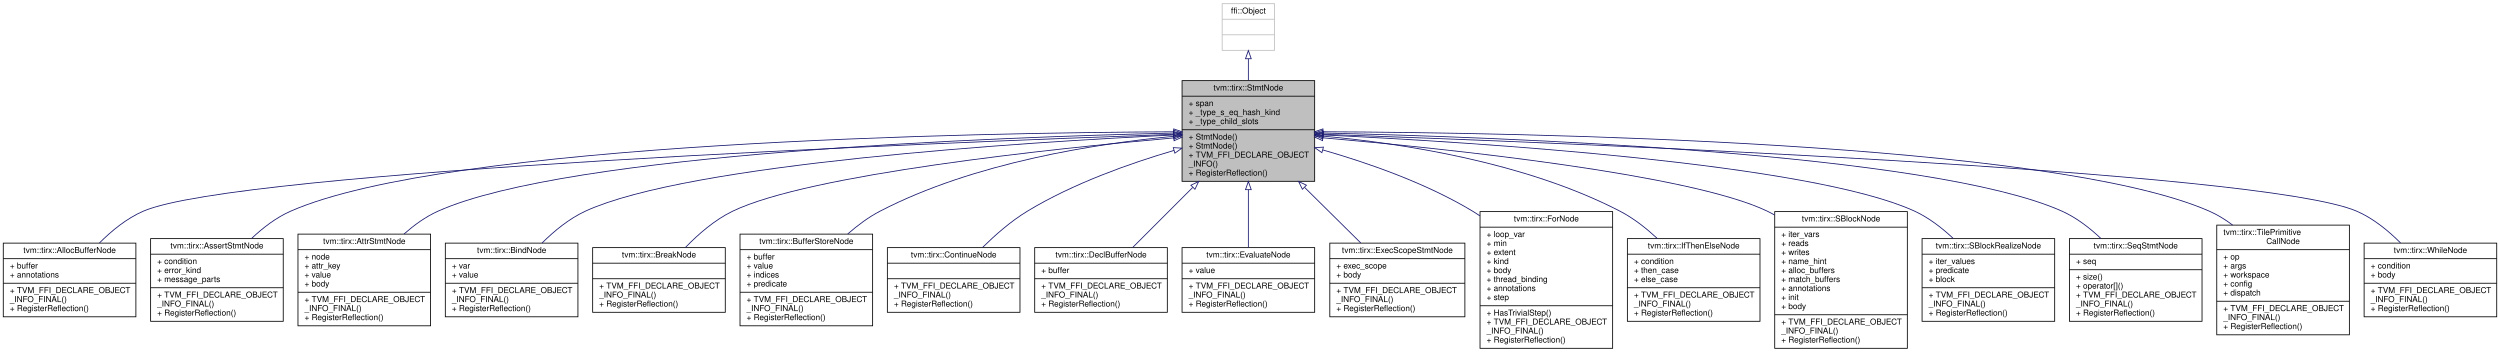
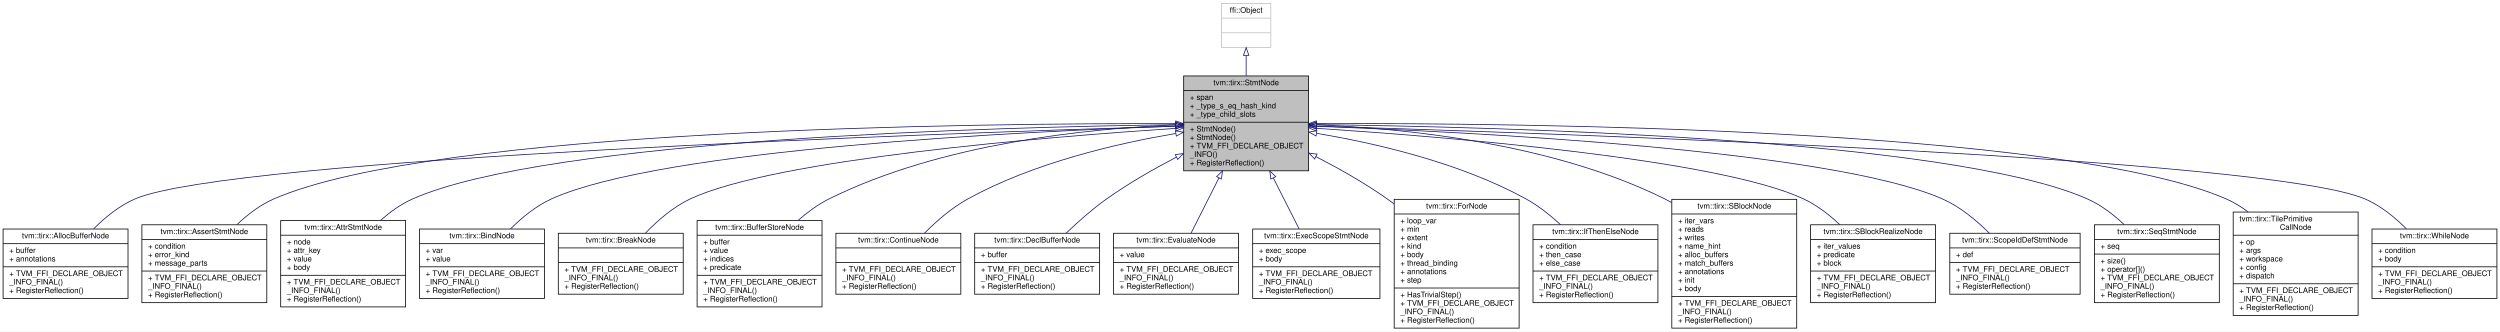
- <svg xmlns="http://www.w3.org/2000/svg" xmlns:xlink="http://www.w3.org/1999/xlink" width="3054pt" height="430pt" viewBox="0.00 0.00 3054.00 430.00">
+ <svg xmlns="http://www.w3.org/2000/svg" xmlns:xlink="http://www.w3.org/1999/xlink" width="3242pt" height="430pt" viewBox="0.00 0.00 3242.00 430.00">
  <g id="graph0" class="graph" transform="scale(1 1) rotate(0) translate(4 426)">
-     <polygon fill="white" stroke="transparent" points="-4,4 -4,-426 3050,-426 3050,4 -4,4" />
+     <polygon fill="white" stroke="transparent" points="-4,4 -4,-426 3238,-426 3238,4 -4,4" />
    <g id="node1" class="node">
      <g id="a_node1">
        <a xlink:title="Base node of all statements.">
-           <polygon fill="#bfbfbf" stroke="black" points="1440,-204.5 1440,-327.5 1602,-327.5 1602,-204.5 1440,-204.5" />
-           <text text-anchor="middle" x="1521" y="-315.5" font-family="Helvetica,sans-Serif" font-size="10.00">tvm::tirx::StmtNode</text>
-           <polyline fill="none" stroke="black" points="1440,-308.5 1602,-308.5 " />
-           <text text-anchor="start" x="1448" y="-296.5" font-family="Helvetica,sans-Serif" font-size="10.00">+ span</text>
-           <text text-anchor="start" x="1448" y="-285.5" font-family="Helvetica,sans-Serif" font-size="10.00">+ _type_s_eq_hash_kind</text>
-           <text text-anchor="start" x="1448" y="-274.5" font-family="Helvetica,sans-Serif" font-size="10.00">+ _type_child_slots</text>
-           <polyline fill="none" stroke="black" points="1440,-267.5 1602,-267.5 " />
-           <text text-anchor="start" x="1448" y="-255.5" font-family="Helvetica,sans-Serif" font-size="10.00">+ StmtNode()</text>
-           <text text-anchor="start" x="1448" y="-244.5" font-family="Helvetica,sans-Serif" font-size="10.00">+ StmtNode()</text>
-           <text text-anchor="start" x="1448" y="-233.5" font-family="Helvetica,sans-Serif" font-size="10.00">+ TVM_FFI_DECLARE_OBJECT</text>
-           <text text-anchor="start" x="1448" y="-222.5" font-family="Helvetica,sans-Serif" font-size="10.00">_INFO()</text>
-           <text text-anchor="start" x="1448" y="-211.5" font-family="Helvetica,sans-Serif" font-size="10.00">+ RegisterReflection()</text>
+           <polygon fill="#bfbfbf" stroke="black" points="1531,-204.5 1531,-327.5 1693,-327.5 1693,-204.5 1531,-204.5" />
+           <text text-anchor="middle" x="1612" y="-315.5" font-family="Helvetica,sans-Serif" font-size="10.00">tvm::tirx::StmtNode</text>
+           <polyline fill="none" stroke="black" points="1531,-308.5 1693,-308.5 " />
+           <text text-anchor="start" x="1539" y="-296.5" font-family="Helvetica,sans-Serif" font-size="10.00">+ span</text>
+           <text text-anchor="start" x="1539" y="-285.5" font-family="Helvetica,sans-Serif" font-size="10.00">+ _type_s_eq_hash_kind</text>
+           <text text-anchor="start" x="1539" y="-274.5" font-family="Helvetica,sans-Serif" font-size="10.00">+ _type_child_slots</text>
+           <polyline fill="none" stroke="black" points="1531,-267.5 1693,-267.5 " />
+           <text text-anchor="start" x="1539" y="-255.5" font-family="Helvetica,sans-Serif" font-size="10.00">+ StmtNode()</text>
+           <text text-anchor="start" x="1539" y="-244.5" font-family="Helvetica,sans-Serif" font-size="10.00">+ StmtNode()</text>
+           <text text-anchor="start" x="1539" y="-233.5" font-family="Helvetica,sans-Serif" font-size="10.00">+ TVM_FFI_DECLARE_OBJECT</text>
+           <text text-anchor="start" x="1539" y="-222.5" font-family="Helvetica,sans-Serif" font-size="10.00">_INFO()</text>
+           <text text-anchor="start" x="1539" y="-211.5" font-family="Helvetica,sans-Serif" font-size="10.00">+ RegisterReflection()</text>
        </a>
      </g>
    </g>
    <g id="node3" class="node">
      <g id="a_node3">
        <a xlink:href="classtvm_1_1tirx_1_1AllocBufferNode.html" target="_top" xlink:title="Allocate a buffer and declare it in scope.">
          <polygon fill="white" stroke="black" points="0,-39 0,-129 162,-129 162,-39 0,-39" />
          <text text-anchor="middle" x="81" y="-117" font-family="Helvetica,sans-Serif" font-size="10.00">tvm::tirx::AllocBufferNode</text>
          <polyline fill="none" stroke="black" points="0,-110 162,-110 " />
          <text text-anchor="start" x="8" y="-98" font-family="Helvetica,sans-Serif" font-size="10.00">+ buffer</text>
          <text text-anchor="start" x="8" y="-87" font-family="Helvetica,sans-Serif" font-size="10.00">+ annotations</text>
          <polyline fill="none" stroke="black" points="0,-80 162,-80 " />
          <text text-anchor="start" x="8" y="-68" font-family="Helvetica,sans-Serif" font-size="10.00">+ TVM_FFI_DECLARE_OBJECT</text>
          <text text-anchor="start" x="8" y="-57" font-family="Helvetica,sans-Serif" font-size="10.00">_INFO_FINAL()</text>
          <text text-anchor="start" x="8" y="-46" font-family="Helvetica,sans-Serif" font-size="10.00">+ RegisterReflection()</text>
        </a>
      </g>
    </g>
    <g id="edge2" class="edge">
-       <path fill="none" stroke="midnightblue" d="M1429.22,-261.91C1144.09,-251.84 285.83,-217.68 171,-168 150.91,-159.31 132.41,-144.17 117.48,-129.19" />
-       <polygon fill="none" stroke="midnightblue" points="1429.41,-265.42 1439.53,-262.28 1429.66,-258.43 1429.41,-265.42" />
+       <path fill="none" stroke="midnightblue" d="M1520.23,-262.36C1222.35,-253.31 294.5,-221.1 171,-168 150.89,-159.35 132.39,-144.23 117.46,-129.24" />
+       <polygon fill="none" stroke="midnightblue" points="1520.46,-265.87 1530.56,-262.67 1520.67,-258.87 1520.46,-265.87" />
    </g>
    <g id="node4" class="node">
      <g id="a_node4">
        <a xlink:href="classtvm_1_1tirx_1_1AssertStmtNode.html" target="_top" xlink:title="Assert condition, if an error occurs, return the error message.">
          <polygon fill="white" stroke="black" points="180,-33.5 180,-134.5 342,-134.5 342,-33.5 180,-33.5" />
          <text text-anchor="middle" x="261" y="-122.5" font-family="Helvetica,sans-Serif" font-size="10.00">tvm::tirx::AssertStmtNode</text>
          <polyline fill="none" stroke="black" points="180,-115.5 342,-115.5 " />
          <text text-anchor="start" x="188" y="-103.5" font-family="Helvetica,sans-Serif" font-size="10.00">+ condition</text>
          <text text-anchor="start" x="188" y="-92.5" font-family="Helvetica,sans-Serif" font-size="10.00">+ error_kind</text>
          <text text-anchor="start" x="188" y="-81.5" font-family="Helvetica,sans-Serif" font-size="10.00">+ message_parts</text>
          <polyline fill="none" stroke="black" points="180,-74.5 342,-74.5 " />
          <text text-anchor="start" x="188" y="-62.5" font-family="Helvetica,sans-Serif" font-size="10.00">+ TVM_FFI_DECLARE_OBJECT</text>
          <text text-anchor="start" x="188" y="-51.5" font-family="Helvetica,sans-Serif" font-size="10.00">_INFO_FINAL()</text>
          <text text-anchor="start" x="188" y="-40.5" font-family="Helvetica,sans-Serif" font-size="10.00">+ RegisterReflection()</text>
        </a>
      </g>
    </g>
    <g id="edge3" class="edge">
-       <path fill="none" stroke="midnightblue" d="M1429.71,-265.02C1189.31,-263.88 544.06,-252.79 351,-168 333.49,-160.31 317.16,-147.77 303.36,-134.73" />
-       <polygon fill="none" stroke="midnightblue" points="1429.8,-268.52 1439.81,-265.06 1429.83,-261.52 1429.8,-268.52" />
+       <path fill="none" stroke="midnightblue" d="M1520.39,-265.66C1266.91,-266.29 561.09,-259.53 351,-168 333.46,-160.36 317.13,-147.83 303.33,-134.8" />
+       <polygon fill="none" stroke="midnightblue" points="1520.68,-269.16 1530.67,-265.63 1520.66,-262.16 1520.68,-269.16" />
    </g>
    <g id="node5" class="node">
      <g id="a_node5">
        <a xlink:href="classtvm_1_1tirx_1_1AttrStmtNode.html" target="_top" xlink:title="Define certain auxiliary attribute for the body to be a symbolic value. This provide auxiliary inform...">
          <polygon fill="white" stroke="black" points="360,-28 360,-140 522,-140 522,-28 360,-28" />
          <text text-anchor="middle" x="441" y="-128" font-family="Helvetica,sans-Serif" font-size="10.00">tvm::tirx::AttrStmtNode</text>
          <polyline fill="none" stroke="black" points="360,-121 522,-121 " />
          <text text-anchor="start" x="368" y="-109" font-family="Helvetica,sans-Serif" font-size="10.00">+ node</text>
          <text text-anchor="start" x="368" y="-98" font-family="Helvetica,sans-Serif" font-size="10.00">+ attr_key</text>
          <text text-anchor="start" x="368" y="-87" font-family="Helvetica,sans-Serif" font-size="10.00">+ value</text>
          <text text-anchor="start" x="368" y="-76" font-family="Helvetica,sans-Serif" font-size="10.00">+ body</text>
          <polyline fill="none" stroke="black" points="360,-69 522,-69 " />
          <text text-anchor="start" x="368" y="-57" font-family="Helvetica,sans-Serif" font-size="10.00">+ TVM_FFI_DECLARE_OBJECT</text>
          <text text-anchor="start" x="368" y="-46" font-family="Helvetica,sans-Serif" font-size="10.00">_INFO_FINAL()</text>
          <text text-anchor="start" x="368" y="-35" font-family="Helvetica,sans-Serif" font-size="10.00">+ RegisterReflection()</text>
        </a>
      </g>
    </g>
    <g id="edge4" class="edge">
-       <path fill="none" stroke="midnightblue" d="M1429.67,-263.42C1216.16,-258.55 690.42,-239.44 531,-168 516.06,-161.31 501.97,-151.13 489.57,-140.17" />
-       <polygon fill="none" stroke="midnightblue" points="1429.83,-266.92 1439.91,-263.65 1429.99,-259.92 1429.83,-266.92" />
+       <path fill="none" stroke="midnightblue" d="M1520.51,-264.29C1292.99,-261.34 707.34,-246.16 531,-168 516.04,-161.37 501.93,-151.22 489.53,-140.26" />
+       <polygon fill="none" stroke="midnightblue" points="1520.7,-267.79 1530.74,-264.42 1520.78,-260.79 1520.7,-267.79" />
    </g>
    <g id="node6" class="node">
      <g id="a_node6">
        <a xlink:href="classtvm_1_1tirx_1_1BindNode.html" target="_top" xlink:title="Bind a variable to a value in the enclosing scope.">
          <polygon fill="white" stroke="black" points="540,-39 540,-129 702,-129 702,-39 540,-39" />
          <text text-anchor="middle" x="621" y="-117" font-family="Helvetica,sans-Serif" font-size="10.00">tvm::tirx::BindNode</text>
          <polyline fill="none" stroke="black" points="540,-110 702,-110 " />
          <text text-anchor="start" x="548" y="-98" font-family="Helvetica,sans-Serif" font-size="10.00">+ var</text>
          <text text-anchor="start" x="548" y="-87" font-family="Helvetica,sans-Serif" font-size="10.00">+ value</text>
          <polyline fill="none" stroke="black" points="540,-80 702,-80 " />
          <text text-anchor="start" x="548" y="-68" font-family="Helvetica,sans-Serif" font-size="10.00">+ TVM_FFI_DECLARE_OBJECT</text>
          <text text-anchor="start" x="548" y="-57" font-family="Helvetica,sans-Serif" font-size="10.00">_INFO_FINAL()</text>
          <text text-anchor="start" x="548" y="-46" font-family="Helvetica,sans-Serif" font-size="10.00">+ RegisterReflection()</text>
        </a>
      </g>
    </g>
    <g id="edge5" class="edge">
-       <path fill="none" stroke="midnightblue" d="M1429.61,-261.11C1245.58,-252.15 837.15,-226.17 711,-168 691.31,-158.92 673.03,-143.9 658.15,-129.11" />
-       <polygon fill="none" stroke="midnightblue" points="1429.65,-264.62 1439.81,-261.6 1429.99,-257.63 1429.65,-264.62" />
+       <path fill="none" stroke="midnightblue" d="M1520.68,-262.39C1321.4,-255.55 853.92,-232.87 711,-168 691.26,-159.04 672.96,-144.04 658.09,-129.24" />
+       <polygon fill="none" stroke="midnightblue" points="1520.72,-265.9 1530.83,-262.74 1520.96,-258.9 1520.72,-265.9" />
    </g>
    <g id="node7" class="node">
      <g id="a_node7">
        <a xlink:href="classtvm_1_1tirx_1_1BreakNode.html" target="_top" xlink:title="A Break in control flow.">
          <polygon fill="white" stroke="black" points="720,-44.5 720,-123.5 882,-123.5 882,-44.5 720,-44.5" />
          <text text-anchor="middle" x="801" y="-111.5" font-family="Helvetica,sans-Serif" font-size="10.00">tvm::tirx::BreakNode</text>
          <polyline fill="none" stroke="black" points="720,-104.5 882,-104.5 " />
          <text text-anchor="middle" x="801" y="-92.5" font-family="Helvetica,sans-Serif" font-size="10.00"> </text>
          <polyline fill="none" stroke="black" points="720,-85.5 882,-85.5 " />
          <text text-anchor="start" x="728" y="-73.5" font-family="Helvetica,sans-Serif" font-size="10.00">+ TVM_FFI_DECLARE_OBJECT</text>
          <text text-anchor="start" x="728" y="-62.5" font-family="Helvetica,sans-Serif" font-size="10.00">_INFO_FINAL()</text>
          <text text-anchor="start" x="728" y="-51.5" font-family="Helvetica,sans-Serif" font-size="10.00">+ RegisterReflection()</text>
        </a>
      </g>
    </g>
    <g id="edge6" class="edge">
-       <path fill="none" stroke="midnightblue" d="M1429.76,-257.54C1278.8,-244.11 984.44,-213.01 891,-168 869.17,-157.49 848.93,-139.88 833.2,-123.58" />
-       <polygon fill="none" stroke="midnightblue" points="1429.66,-261.04 1439.93,-258.44 1430.28,-254.07 1429.66,-261.04" />
+       <path fill="none" stroke="midnightblue" d="M1520.76,-259.57C1352.6,-248.45 1000.92,-219.66 891,-168 869.07,-157.69 848.82,-140.11 833.11,-123.77" />
+       <polygon fill="none" stroke="midnightblue" points="1520.63,-263.07 1530.84,-260.23 1521.09,-256.08 1520.63,-263.07" />
    </g>
    <g id="node8" class="node">
      <g id="a_node8">
        <a xlink:href="classtvm_1_1tirx_1_1BufferStoreNode.html" target="_top" xlink:title="Store value to the high dimension buffer.">
          <polygon fill="white" stroke="black" points="900,-28 900,-140 1062,-140 1062,-28 900,-28" />
          <text text-anchor="middle" x="981" y="-128" font-family="Helvetica,sans-Serif" font-size="10.00">tvm::tirx::BufferStoreNode</text>
          <polyline fill="none" stroke="black" points="900,-121 1062,-121 " />
          <text text-anchor="start" x="908" y="-109" font-family="Helvetica,sans-Serif" font-size="10.00">+ buffer</text>
          <text text-anchor="start" x="908" y="-98" font-family="Helvetica,sans-Serif" font-size="10.00">+ value</text>
          <text text-anchor="start" x="908" y="-87" font-family="Helvetica,sans-Serif" font-size="10.00">+ indices</text>
          <text text-anchor="start" x="908" y="-76" font-family="Helvetica,sans-Serif" font-size="10.00">+ predicate</text>
          <polyline fill="none" stroke="black" points="900,-69 1062,-69 " />
          <text text-anchor="start" x="908" y="-57" font-family="Helvetica,sans-Serif" font-size="10.00">+ TVM_FFI_DECLARE_OBJECT</text>
          <text text-anchor="start" x="908" y="-46" font-family="Helvetica,sans-Serif" font-size="10.00">_INFO_FINAL()</text>
          <text text-anchor="start" x="908" y="-35" font-family="Helvetica,sans-Serif" font-size="10.00">+ RegisterReflection()</text>
        </a>
      </g>
    </g>
    <g id="edge7" class="edge">
-       <path fill="none" stroke="midnightblue" d="M1429.77,-259.46C1335.33,-250.59 1185.82,-227.57 1071,-168 1057.04,-160.76 1043.63,-150.76 1031.62,-140.22" />
-       <polygon fill="none" stroke="midnightblue" points="1429.59,-262.96 1439.86,-260.38 1430.22,-255.99 1429.59,-262.96" />
+       <path fill="none" stroke="midnightblue" d="M1520.36,-264.01C1408.68,-259.43 1216.84,-240.47 1071,-168 1056.72,-160.91 1043.09,-150.84 1030.94,-140.16" />
+       <polygon fill="none" stroke="midnightblue" points="1520.46,-267.52 1530.59,-264.4 1520.73,-260.52 1520.46,-267.52" />
    </g>
    <g id="node9" class="node">
      <g id="a_node9">
        <a xlink:href="classtvm_1_1tirx_1_1ContinueNode.html" target="_top" xlink:title="A Continue in control flow.">
          <polygon fill="white" stroke="black" points="1080,-44.5 1080,-123.5 1242,-123.5 1242,-44.5 1080,-44.5" />
          <text text-anchor="middle" x="1161" y="-111.5" font-family="Helvetica,sans-Serif" font-size="10.00">tvm::tirx::ContinueNode</text>
          <polyline fill="none" stroke="black" points="1080,-104.5 1242,-104.5 " />
          <text text-anchor="middle" x="1161" y="-92.5" font-family="Helvetica,sans-Serif" font-size="10.00"> </text>
          <polyline fill="none" stroke="black" points="1080,-85.5 1242,-85.5 " />
          <text text-anchor="start" x="1088" y="-73.5" font-family="Helvetica,sans-Serif" font-size="10.00">+ TVM_FFI_DECLARE_OBJECT</text>
          <text text-anchor="start" x="1088" y="-62.5" font-family="Helvetica,sans-Serif" font-size="10.00">_INFO_FINAL()</text>
          <text text-anchor="start" x="1088" y="-51.5" font-family="Helvetica,sans-Serif" font-size="10.00">+ RegisterReflection()</text>
        </a>
      </g>
    </g>
    <g id="edge8" class="edge">
-       <path fill="none" stroke="midnightblue" d="M1430.23,-242.27C1375.83,-226.3 1306.65,-201.73 1251,-168 1231.19,-155.99 1211.93,-139.16 1196.35,-123.79" />
-       <polygon fill="none" stroke="midnightblue" points="1429.28,-245.64 1439.86,-245.05 1431.22,-238.91 1429.28,-245.64" />
+       <path fill="none" stroke="midnightblue" d="M1520.72,-252.93C1444.86,-240.06 1335.99,-214.84 1251,-168 1230.34,-156.61 1210.67,-139.49 1195.03,-123.76" />
+       <polygon fill="none" stroke="midnightblue" points="1520.3,-256.41 1530.73,-254.59 1521.44,-249.5 1520.3,-256.41" />
    </g>
    <g id="node10" class="node">
      <g id="a_node10">
        <a xlink:href="classtvm_1_1tirx_1_1DeclBufferNode.html" target="_top" xlink:title="Declare a buffer that can be used in the body.">
          <polygon fill="white" stroke="black" points="1260,-44.5 1260,-123.5 1422,-123.5 1422,-44.5 1260,-44.5" />
          <text text-anchor="middle" x="1341" y="-111.5" font-family="Helvetica,sans-Serif" font-size="10.00">tvm::tirx::DeclBufferNode</text>
          <polyline fill="none" stroke="black" points="1260,-104.5 1422,-104.5 " />
          <text text-anchor="start" x="1268" y="-92.5" font-family="Helvetica,sans-Serif" font-size="10.00">+ buffer</text>
          <polyline fill="none" stroke="black" points="1260,-85.5 1422,-85.5 " />
          <text text-anchor="start" x="1268" y="-73.5" font-family="Helvetica,sans-Serif" font-size="10.00">+ TVM_FFI_DECLARE_OBJECT</text>
          <text text-anchor="start" x="1268" y="-62.5" font-family="Helvetica,sans-Serif" font-size="10.00">_INFO_FINAL()</text>
          <text text-anchor="start" x="1268" y="-51.5" font-family="Helvetica,sans-Serif" font-size="10.00">+ RegisterReflection()</text>
        </a>
      </g>
    </g>
    <g id="edge9" class="edge">
-       <path fill="none" stroke="midnightblue" d="M1453.05,-197.05C1428.25,-172.25 1401.08,-145.08 1379.7,-123.7" />
-       <polygon fill="none" stroke="midnightblue" points="1450.77,-199.71 1460.31,-204.31 1455.71,-194.77 1450.77,-199.71" />
+       <path fill="none" stroke="midnightblue" d="M1521.43,-222.19C1491.66,-206.64 1459.04,-187.95 1431,-168 1412.64,-154.94 1394.06,-138.46 1378.58,-123.64" />
+       <polygon fill="none" stroke="midnightblue" points="1520.07,-225.44 1530.56,-226.92 1523.29,-219.22 1520.07,-225.44" />
    </g>
    <g id="node11" class="node">
      <g id="a_node11">
        <a xlink:href="classtvm_1_1tirx_1_1EvaluateNode.html" target="_top" xlink:title="Evaluates an expression. This is mostly used for putting a Call node into Stmt.">
          <polygon fill="white" stroke="black" points="1440,-44.5 1440,-123.5 1602,-123.5 1602,-44.5 1440,-44.5" />
          <text text-anchor="middle" x="1521" y="-111.5" font-family="Helvetica,sans-Serif" font-size="10.00">tvm::tirx::EvaluateNode</text>
          <polyline fill="none" stroke="black" points="1440,-104.5 1602,-104.5 " />
          <text text-anchor="start" x="1448" y="-92.5" font-family="Helvetica,sans-Serif" font-size="10.00">+ value</text>
          <polyline fill="none" stroke="black" points="1440,-85.5 1602,-85.5 " />
          <text text-anchor="start" x="1448" y="-73.5" font-family="Helvetica,sans-Serif" font-size="10.00">+ TVM_FFI_DECLARE_OBJECT</text>
          <text text-anchor="start" x="1448" y="-62.5" font-family="Helvetica,sans-Serif" font-size="10.00">_INFO_FINAL()</text>
          <text text-anchor="start" x="1448" y="-51.5" font-family="Helvetica,sans-Serif" font-size="10.00">+ RegisterReflection()</text>
        </a>
      </g>
    </g>
    <g id="edge10" class="edge">
-       <path fill="none" stroke="midnightblue" d="M1521,-194.16C1521,-170.16 1521,-144.25 1521,-123.7" />
-       <polygon fill="none" stroke="midnightblue" points="1517.5,-194.31 1521,-204.31 1524.5,-194.31 1517.5,-194.31" />
+       <path fill="none" stroke="midnightblue" d="M1576.67,-195.13C1564.41,-170.86 1551.09,-144.53 1540.57,-123.7" />
+       <polygon fill="none" stroke="midnightblue" points="1573.68,-196.97 1581.32,-204.31 1579.93,-193.81 1573.68,-196.97" />
    </g>
    <g id="node12" class="node">
      <g id="a_node12">
        <a xlink:href="classtvm_1_1tirx_1_1ExecScopeStmtNode.html" target="_top" xlink:title="A statement that annotates the execution scope for its body.">
          <polygon fill="white" stroke="black" points="1620.5,-39 1620.5,-129 1785.5,-129 1785.5,-39 1620.5,-39" />
          <text text-anchor="middle" x="1703" y="-117" font-family="Helvetica,sans-Serif" font-size="10.00">tvm::tirx::ExecScopeStmtNode</text>
          <polyline fill="none" stroke="black" points="1620.5,-110 1785.5,-110 " />
          <text text-anchor="start" x="1628.5" y="-98" font-family="Helvetica,sans-Serif" font-size="10.00">+ exec_scope</text>
          <text text-anchor="start" x="1628.5" y="-87" font-family="Helvetica,sans-Serif" font-size="10.00">+ body</text>
          <polyline fill="none" stroke="black" points="1620.5,-80 1785.5,-80 " />
          <text text-anchor="start" x="1628.5" y="-68" font-family="Helvetica,sans-Serif" font-size="10.00">+ TVM_FFI_DECLARE_OBJECT</text>
          <text text-anchor="start" x="1628.5" y="-57" font-family="Helvetica,sans-Serif" font-size="10.00">_INFO_FINAL()</text>
          <text text-anchor="start" x="1628.5" y="-46" font-family="Helvetica,sans-Serif" font-size="10.00">+ RegisterReflection()</text>
        </a>
      </g>
    </g>
    <g id="edge11" class="edge">
-       <path fill="none" stroke="midnightblue" d="M1589.74,-197.02C1612.69,-174.32 1637.65,-149.63 1658.29,-129.22" />
-       <polygon fill="none" stroke="midnightblue" points="1587.01,-194.79 1582.36,-204.31 1591.93,-199.77 1587.01,-194.79" />
+       <path fill="none" stroke="midnightblue" d="M1647.26,-195.25C1658.49,-173.04 1670.59,-149.1 1680.64,-129.22" />
+       <polygon fill="none" stroke="midnightblue" points="1644.07,-193.81 1642.68,-204.31 1650.32,-196.97 1644.07,-193.81" />
    </g>
    <g id="node13" class="node">
      <g id="a_node13">
        <a xlink:href="classtvm_1_1tirx_1_1ForNode.html" target="_top" xlink:title="A for loop, with possible type annotations.">
          <polygon fill="white" stroke="black" points="1804,-0.5 1804,-167.5 1966,-167.5 1966,-0.5 1804,-0.5" />
          <text text-anchor="middle" x="1885" y="-155.5" font-family="Helvetica,sans-Serif" font-size="10.00">tvm::tirx::ForNode</text>
          <polyline fill="none" stroke="black" points="1804,-148.5 1966,-148.5 " />
          <text text-anchor="start" x="1812" y="-136.5" font-family="Helvetica,sans-Serif" font-size="10.00">+ loop_var</text>
          <text text-anchor="start" x="1812" y="-125.5" font-family="Helvetica,sans-Serif" font-size="10.00">+ min</text>
          <text text-anchor="start" x="1812" y="-114.5" font-family="Helvetica,sans-Serif" font-size="10.00">+ extent</text>
          <text text-anchor="start" x="1812" y="-103.5" font-family="Helvetica,sans-Serif" font-size="10.00">+ kind</text>
          <text text-anchor="start" x="1812" y="-92.5" font-family="Helvetica,sans-Serif" font-size="10.00">+ body</text>
          <text text-anchor="start" x="1812" y="-81.5" font-family="Helvetica,sans-Serif" font-size="10.00">+ thread_binding</text>
          <text text-anchor="start" x="1812" y="-70.5" font-family="Helvetica,sans-Serif" font-size="10.00">+ annotations</text>
          <text text-anchor="start" x="1812" y="-59.5" font-family="Helvetica,sans-Serif" font-size="10.00">+ step</text>
          <polyline fill="none" stroke="black" points="1804,-52.5 1966,-52.5 " />
          <text text-anchor="start" x="1812" y="-40.5" font-family="Helvetica,sans-Serif" font-size="10.00">+ HasTrivialStep()</text>
          <text text-anchor="start" x="1812" y="-29.5" font-family="Helvetica,sans-Serif" font-size="10.00">+ TVM_FFI_DECLARE_OBJECT</text>
          <text text-anchor="start" x="1812" y="-18.5" font-family="Helvetica,sans-Serif" font-size="10.00">_INFO_FINAL()</text>
          <text text-anchor="start" x="1812" y="-7.5" font-family="Helvetica,sans-Serif" font-size="10.00">+ RegisterReflection()</text>
        </a>
      </g>
    </g>
    <g id="edge12" class="edge">
-       <path fill="none" stroke="midnightblue" d="M1611.94,-242.84C1667.32,-226.96 1738.13,-202.29 1795,-168 1798,-166.19 1800.99,-164.27 1803.96,-162.25" />
-       <polygon fill="none" stroke="midnightblue" points="1610.81,-239.52 1602.13,-245.6 1612.71,-246.26 1610.81,-239.52" />
+       <path fill="none" stroke="midnightblue" d="M1702.36,-222.96C1732.79,-207.29 1766.29,-188.33 1795,-168 1797.95,-165.91 1800.9,-163.73 1803.85,-161.49" />
+       <polygon fill="none" stroke="midnightblue" points="1700.77,-219.84 1693.45,-227.5 1703.95,-226.08 1700.77,-219.84" />
    </g>
    <g id="node14" class="node">
      <g id="a_node14">
        <a xlink:href="classtvm_1_1tirx_1_1IfThenElseNode.html" target="_top" xlink:title="IfThenElse statement.">
          <polygon fill="white" stroke="black" points="1984,-33.5 1984,-134.5 2146,-134.5 2146,-33.5 1984,-33.5" />
          <text text-anchor="middle" x="2065" y="-122.5" font-family="Helvetica,sans-Serif" font-size="10.00">tvm::tirx::IfThenElseNode</text>
          <polyline fill="none" stroke="black" points="1984,-115.5 2146,-115.5 " />
          <text text-anchor="start" x="1992" y="-103.5" font-family="Helvetica,sans-Serif" font-size="10.00">+ condition</text>
          <text text-anchor="start" x="1992" y="-92.5" font-family="Helvetica,sans-Serif" font-size="10.00">+ then_case</text>
          <text text-anchor="start" x="1992" y="-81.5" font-family="Helvetica,sans-Serif" font-size="10.00">+ else_case</text>
          <polyline fill="none" stroke="black" points="1984,-74.5 2146,-74.5 " />
          <text text-anchor="start" x="1992" y="-62.5" font-family="Helvetica,sans-Serif" font-size="10.00">+ TVM_FFI_DECLARE_OBJECT</text>
          <text text-anchor="start" x="1992" y="-51.5" font-family="Helvetica,sans-Serif" font-size="10.00">_INFO_FINAL()</text>
          <text text-anchor="start" x="1992" y="-40.5" font-family="Helvetica,sans-Serif" font-size="10.00">+ RegisterReflection()</text>
        </a>
      </g>
    </g>
    <g id="edge13" class="edge">
-       <path fill="none" stroke="midnightblue" d="M1612.19,-259.7C1707.42,-251.02 1858.81,-228.15 1975,-168 1991.42,-159.5 2007.08,-147.19 2020.59,-134.64" />
-       <polygon fill="none" stroke="midnightblue" points="1611.67,-256.24 1602.01,-260.6 1612.28,-263.21 1611.67,-256.24" />
+       <path fill="none" stroke="midnightblue" d="M1703.42,-253.09C1779.71,-240.29 1889.4,-215.1 1975,-168 1991.02,-159.19 2006.43,-146.93 2019.83,-134.53" />
+       <polygon fill="none" stroke="midnightblue" points="1702.65,-249.66 1693.35,-254.73 1703.78,-256.57 1702.65,-249.66" />
    </g>
    <g id="node15" class="node">
      <g id="a_node15">
        <a xlink:href="classtvm_1_1tirx_1_1SBlockNode.html" target="_top" xlink:title="A block is a basic schedule unit in TIR.">
          <polygon fill="white" stroke="black" points="2164,-0.5 2164,-167.5 2326,-167.5 2326,-0.5 2164,-0.5" />
          <text text-anchor="middle" x="2245" y="-155.5" font-family="Helvetica,sans-Serif" font-size="10.00">tvm::tirx::SBlockNode</text>
          <polyline fill="none" stroke="black" points="2164,-148.5 2326,-148.5 " />
          <text text-anchor="start" x="2172" y="-136.5" font-family="Helvetica,sans-Serif" font-size="10.00">+ iter_vars</text>
          <text text-anchor="start" x="2172" y="-125.5" font-family="Helvetica,sans-Serif" font-size="10.00">+ reads</text>
          <text text-anchor="start" x="2172" y="-114.5" font-family="Helvetica,sans-Serif" font-size="10.00">+ writes</text>
          <text text-anchor="start" x="2172" y="-103.5" font-family="Helvetica,sans-Serif" font-size="10.00">+ name_hint</text>
          <text text-anchor="start" x="2172" y="-92.5" font-family="Helvetica,sans-Serif" font-size="10.00">+ alloc_buffers</text>
          <text text-anchor="start" x="2172" y="-81.5" font-family="Helvetica,sans-Serif" font-size="10.00">+ match_buffers</text>
          <text text-anchor="start" x="2172" y="-70.5" font-family="Helvetica,sans-Serif" font-size="10.00">+ annotations</text>
          <text text-anchor="start" x="2172" y="-59.5" font-family="Helvetica,sans-Serif" font-size="10.00">+ init</text>
          <text text-anchor="start" x="2172" y="-48.5" font-family="Helvetica,sans-Serif" font-size="10.00">+ body</text>
          <polyline fill="none" stroke="black" points="2164,-41.5 2326,-41.5 " />
          <text text-anchor="start" x="2172" y="-29.5" font-family="Helvetica,sans-Serif" font-size="10.00">+ TVM_FFI_DECLARE_OBJECT</text>
          <text text-anchor="start" x="2172" y="-18.5" font-family="Helvetica,sans-Serif" font-size="10.00">_INFO_FINAL()</text>
          <text text-anchor="start" x="2172" y="-7.5" font-family="Helvetica,sans-Serif" font-size="10.00">+ RegisterReflection()</text>
        </a>
      </g>
    </g>
    <g id="edge14" class="edge">
-       <path fill="none" stroke="midnightblue" d="M1612.23,-257.64C1763.96,-244.32 2060.83,-213.3 2155,-168 2157.97,-166.57 2160.91,-165.01 2163.81,-163.34" />
-       <polygon fill="none" stroke="midnightblue" points="1611.66,-254.18 1602,-258.53 1612.27,-261.15 1611.66,-254.18" />
+       <path fill="none" stroke="midnightblue" d="M1703.5,-264.1C1815.52,-259.62 2008.4,-240.79 2155,-168 2157.95,-166.53 2160.87,-164.94 2163.76,-163.24" />
+       <polygon fill="none" stroke="midnightblue" points="1703.11,-260.61 1693.24,-264.48 1703.37,-267.61 1703.11,-260.61" />
    </g>
    <g id="node16" class="node">
      <g id="a_node16">
        <a xlink:href="classtvm_1_1tirx_1_1SBlockRealizeNode.html" target="_top" xlink:title="A block realization node represents execution of the block at the binding values.">
          <polygon fill="white" stroke="black" points="2344,-33.5 2344,-134.5 2506,-134.5 2506,-33.5 2344,-33.5" />
          <text text-anchor="middle" x="2425" y="-122.5" font-family="Helvetica,sans-Serif" font-size="10.00">tvm::tirx::SBlockRealizeNode</text>
          <polyline fill="none" stroke="black" points="2344,-115.5 2506,-115.5 " />
          <text text-anchor="start" x="2352" y="-103.5" font-family="Helvetica,sans-Serif" font-size="10.00">+ iter_values</text>
          <text text-anchor="start" x="2352" y="-92.5" font-family="Helvetica,sans-Serif" font-size="10.00">+ predicate</text>
          <text text-anchor="start" x="2352" y="-81.5" font-family="Helvetica,sans-Serif" font-size="10.00">+ block</text>
          <polyline fill="none" stroke="black" points="2344,-74.5 2506,-74.5 " />
          <text text-anchor="start" x="2352" y="-62.5" font-family="Helvetica,sans-Serif" font-size="10.00">+ TVM_FFI_DECLARE_OBJECT</text>
          <text text-anchor="start" x="2352" y="-51.5" font-family="Helvetica,sans-Serif" font-size="10.00">_INFO_FINAL()</text>
          <text text-anchor="start" x="2352" y="-40.5" font-family="Helvetica,sans-Serif" font-size="10.00">+ RegisterReflection()</text>
        </a>
      </g>
    </g>
    <g id="edge15" class="edge">
-       <path fill="none" stroke="midnightblue" d="M1612.49,-261.17C1797.26,-252.3 2208.14,-226.45 2335,-168 2352.18,-160.08 2368.29,-147.64 2382,-134.77" />
-       <polygon fill="none" stroke="midnightblue" points="1612.08,-257.69 1602.26,-261.66 1612.41,-264.68 1612.08,-257.69" />
+       <path fill="none" stroke="midnightblue" d="M1703.17,-259.61C1871.66,-248.54 2224.7,-219.81 2335,-168 2352.12,-159.96 2368.22,-147.47 2381.93,-134.61" />
+       <polygon fill="none" stroke="midnightblue" points="1702.83,-256.13 1693.08,-260.27 1703.28,-263.11 1702.83,-256.13" />
    </g>
    <g id="node17" class="node">
      <g id="a_node17">
-         <a xlink:href="classtvm_1_1tirx_1_1SeqStmtNode.html" target="_top" xlink:title="The container of seq statement. Represent a sequence of statements.">
-           <polygon fill="white" stroke="black" points="2524,-33.5 2524,-134.5 2686,-134.5 2686,-33.5 2524,-33.5" />
-           <text text-anchor="middle" x="2605" y="-122.5" font-family="Helvetica,sans-Serif" font-size="10.00">tvm::tirx::SeqStmtNode</text>
-           <polyline fill="none" stroke="black" points="2524,-115.5 2686,-115.5 " />
-           <text text-anchor="start" x="2532" y="-103.5" font-family="Helvetica,sans-Serif" font-size="10.00">+ seq</text>
-           <polyline fill="none" stroke="black" points="2524,-96.5 2686,-96.5 " />
-           <text text-anchor="start" x="2532" y="-84.5" font-family="Helvetica,sans-Serif" font-size="10.00">+ size()</text>
-           <text text-anchor="start" x="2532" y="-73.5" font-family="Helvetica,sans-Serif" font-size="10.00">+ operator[]()</text>
-           <text text-anchor="start" x="2532" y="-62.5" font-family="Helvetica,sans-Serif" font-size="10.00">+ TVM_FFI_DECLARE_OBJECT</text>
-           <text text-anchor="start" x="2532" y="-51.5" font-family="Helvetica,sans-Serif" font-size="10.00">_INFO_FINAL()</text>
-           <text text-anchor="start" x="2532" y="-40.5" font-family="Helvetica,sans-Serif" font-size="10.00">+ RegisterReflection()</text>
+         <a xlink:href="classtvm_1_1tirx_1_1ScopeIdDefStmtNode.html" target="_top" xlink:title="Standalone statement that declares a scope-id binding (e.g. cta_id, warp_id, lane_id)....">
+           <polygon fill="white" stroke="black" points="2524.5,-44.5 2524.5,-123.5 2693.5,-123.5 2693.5,-44.5 2524.5,-44.5" />
+           <text text-anchor="middle" x="2609" y="-111.5" font-family="Helvetica,sans-Serif" font-size="10.00">tvm::tirx::ScopeIdDefStmtNode</text>
+           <polyline fill="none" stroke="black" points="2524.5,-104.5 2693.5,-104.5 " />
+           <text text-anchor="start" x="2532.5" y="-92.5" font-family="Helvetica,sans-Serif" font-size="10.00">+ def</text>
+           <polyline fill="none" stroke="black" points="2524.5,-85.5 2693.5,-85.5 " />
+           <text text-anchor="start" x="2532.5" y="-73.5" font-family="Helvetica,sans-Serif" font-size="10.00">+ TVM_FFI_DECLARE_OBJECT</text>
+           <text text-anchor="start" x="2532.5" y="-62.5" font-family="Helvetica,sans-Serif" font-size="10.00">_INFO_FINAL()</text>
+           <text text-anchor="start" x="2532.5" y="-51.5" font-family="Helvetica,sans-Serif" font-size="10.00">+ RegisterReflection()</text>
        </a>
      </g>
    </g>
    <g id="edge16" class="edge">
-       <path fill="none" stroke="midnightblue" d="M1612.31,-263.46C1826.42,-258.68 2354.83,-239.74 2515,-168 2532.46,-160.18 2548.76,-147.6 2562.57,-134.57" />
-       <polygon fill="none" stroke="midnightblue" points="1611.96,-259.97 1602.04,-263.68 1612.12,-266.96 1611.96,-259.97" />
+       <path fill="none" stroke="midnightblue" d="M1703.42,-262.18C1902.93,-254.92 2371.06,-231.45 2515,-168 2537.91,-157.9 2559.21,-140.13 2575.71,-123.61" />
+       <polygon fill="none" stroke="midnightblue" points="1703.12,-258.69 1693.26,-262.55 1703.38,-265.69 1703.12,-258.69" />
    </g>
    <g id="node18" class="node">
      <g id="a_node18">
-         <a xlink:href="classtvm_1_1tirx_1_1TilePrimitiveCallNode.html" target="_top" xlink:title="TIRX TilePrimitiveCall stmt.">
-           <polygon fill="white" stroke="black" points="2704,-17 2704,-151 2866,-151 2866,-17 2704,-17" />
-           <text text-anchor="start" x="2712" y="-139" font-family="Helvetica,sans-Serif" font-size="10.00">tvm::tirx::TilePrimitive</text>
-           <text text-anchor="middle" x="2785" y="-128" font-family="Helvetica,sans-Serif" font-size="10.00">CallNode</text>
-           <polyline fill="none" stroke="black" points="2704,-121 2866,-121 " />
-           <text text-anchor="start" x="2712" y="-109" font-family="Helvetica,sans-Serif" font-size="10.00">+ op</text>
-           <text text-anchor="start" x="2712" y="-98" font-family="Helvetica,sans-Serif" font-size="10.00">+ args</text>
-           <text text-anchor="start" x="2712" y="-87" font-family="Helvetica,sans-Serif" font-size="10.00">+ workspace</text>
-           <text text-anchor="start" x="2712" y="-76" font-family="Helvetica,sans-Serif" font-size="10.00">+ config</text>
-           <text text-anchor="start" x="2712" y="-65" font-family="Helvetica,sans-Serif" font-size="10.00">+ dispatch</text>
-           <polyline fill="none" stroke="black" points="2704,-58 2866,-58 " />
-           <text text-anchor="start" x="2712" y="-46" font-family="Helvetica,sans-Serif" font-size="10.00">+ TVM_FFI_DECLARE_OBJECT</text>
-           <text text-anchor="start" x="2712" y="-35" font-family="Helvetica,sans-Serif" font-size="10.00">_INFO_FINAL()</text>
-           <text text-anchor="start" x="2712" y="-24" font-family="Helvetica,sans-Serif" font-size="10.00">+ RegisterReflection()</text>
+         <a xlink:href="classtvm_1_1tirx_1_1SeqStmtNode.html" target="_top" xlink:title="The container of seq statement. Represent a sequence of statements.">
+           <polygon fill="white" stroke="black" points="2712,-33.5 2712,-134.5 2874,-134.5 2874,-33.5 2712,-33.5" />
+           <text text-anchor="middle" x="2793" y="-122.5" font-family="Helvetica,sans-Serif" font-size="10.00">tvm::tirx::SeqStmtNode</text>
+           <polyline fill="none" stroke="black" points="2712,-115.5 2874,-115.5 " />
+           <text text-anchor="start" x="2720" y="-103.5" font-family="Helvetica,sans-Serif" font-size="10.00">+ seq</text>
+           <polyline fill="none" stroke="black" points="2712,-96.5 2874,-96.5 " />
+           <text text-anchor="start" x="2720" y="-84.5" font-family="Helvetica,sans-Serif" font-size="10.00">+ size()</text>
+           <text text-anchor="start" x="2720" y="-73.5" font-family="Helvetica,sans-Serif" font-size="10.00">+ operator[]()</text>
+           <text text-anchor="start" x="2720" y="-62.5" font-family="Helvetica,sans-Serif" font-size="10.00">+ TVM_FFI_DECLARE_OBJECT</text>
+           <text text-anchor="start" x="2720" y="-51.5" font-family="Helvetica,sans-Serif" font-size="10.00">_INFO_FINAL()</text>
+           <text text-anchor="start" x="2720" y="-40.5" font-family="Helvetica,sans-Serif" font-size="10.00">+ RegisterReflection()</text>
        </a>
      </g>
    </g>
    <g id="edge17" class="edge">
-       <path fill="none" stroke="midnightblue" d="M1612.17,-265.05C1853.05,-264 2501.16,-253.1 2695,-168 2704.93,-163.64 2714.47,-157.73 2723.39,-151.05" />
-       <polygon fill="none" stroke="midnightblue" points="1612.04,-261.55 1602.05,-265.09 1612.06,-268.55 1612.04,-261.55" />
+       <path fill="none" stroke="midnightblue" d="M1703.51,-264.38C1932.53,-261.64 2524.8,-246.9 2703,-168 2720.49,-160.26 2736.81,-147.7 2750.61,-134.67" />
+       <polygon fill="none" stroke="midnightblue" points="1703.17,-260.88 1693.21,-264.5 1703.25,-267.88 1703.17,-260.88" />
    </g>
    <g id="node19" class="node">
      <g id="a_node19">
+         <a xlink:href="classtvm_1_1tirx_1_1TilePrimitiveCallNode.html" target="_top" xlink:title="TIRX TilePrimitiveCall stmt.">
+           <polygon fill="white" stroke="black" points="2892,-17 2892,-151 3054,-151 3054,-17 2892,-17" />
+           <text text-anchor="start" x="2900" y="-139" font-family="Helvetica,sans-Serif" font-size="10.00">tvm::tirx::TilePrimitive</text>
+           <text text-anchor="middle" x="2973" y="-128" font-family="Helvetica,sans-Serif" font-size="10.00">CallNode</text>
+           <polyline fill="none" stroke="black" points="2892,-121 3054,-121 " />
+           <text text-anchor="start" x="2900" y="-109" font-family="Helvetica,sans-Serif" font-size="10.00">+ op</text>
+           <text text-anchor="start" x="2900" y="-98" font-family="Helvetica,sans-Serif" font-size="10.00">+ args</text>
+           <text text-anchor="start" x="2900" y="-87" font-family="Helvetica,sans-Serif" font-size="10.00">+ workspace</text>
+           <text text-anchor="start" x="2900" y="-76" font-family="Helvetica,sans-Serif" font-size="10.00">+ config</text>
+           <text text-anchor="start" x="2900" y="-65" font-family="Helvetica,sans-Serif" font-size="10.00">+ dispatch</text>
+           <polyline fill="none" stroke="black" points="2892,-58 3054,-58 " />
+           <text text-anchor="start" x="2900" y="-46" font-family="Helvetica,sans-Serif" font-size="10.00">+ TVM_FFI_DECLARE_OBJECT</text>
+           <text text-anchor="start" x="2900" y="-35" font-family="Helvetica,sans-Serif" font-size="10.00">_INFO_FINAL()</text>
+           <text text-anchor="start" x="2900" y="-24" font-family="Helvetica,sans-Serif" font-size="10.00">+ RegisterReflection()</text>
+         </a>
+       </g>
+     </g>
+     <g id="edge18" class="edge">
+       <path fill="none" stroke="midnightblue" d="M1703.43,-265.73C1958.14,-266.54 2670.98,-260.29 2883,-168 2892.94,-163.67 2902.49,-157.78 2911.41,-151.11" />
+       <polygon fill="none" stroke="midnightblue" points="1703.12,-262.22 1693.11,-265.69 1703.09,-269.22 1703.12,-262.22" />
+     </g>
+     <g id="node20" class="node">
+       <g id="a_node20">
        <a xlink:href="classtvm_1_1tirx_1_1WhileNode.html" target="_top" xlink:title="A While loop.">
-           <polygon fill="white" stroke="black" points="2884,-39 2884,-129 3046,-129 3046,-39 2884,-39" />
-           <text text-anchor="middle" x="2965" y="-117" font-family="Helvetica,sans-Serif" font-size="10.00">tvm::tirx::WhileNode</text>
-           <polyline fill="none" stroke="black" points="2884,-110 3046,-110 " />
-           <text text-anchor="start" x="2892" y="-98" font-family="Helvetica,sans-Serif" font-size="10.00">+ condition</text>
-           <text text-anchor="start" x="2892" y="-87" font-family="Helvetica,sans-Serif" font-size="10.00">+ body</text>
-           <polyline fill="none" stroke="black" points="2884,-80 3046,-80 " />
-           <text text-anchor="start" x="2892" y="-68" font-family="Helvetica,sans-Serif" font-size="10.00">+ TVM_FFI_DECLARE_OBJECT</text>
-           <text text-anchor="start" x="2892" y="-57" font-family="Helvetica,sans-Serif" font-size="10.00">_INFO_FINAL()</text>
-           <text text-anchor="start" x="2892" y="-46" font-family="Helvetica,sans-Serif" font-size="10.00">+ RegisterReflection()</text>
-         </a>
-       </g>
-     </g>
-     <g id="edge18" class="edge">
-       <path fill="none" stroke="midnightblue" d="M1612.55,-261.94C1898.02,-251.92 2759.75,-217.85 2875,-168 2895.09,-159.31 2913.59,-144.18 2928.52,-129.19" />
-       <polygon fill="none" stroke="midnightblue" points="1612.11,-258.46 1602.24,-262.3 1612.35,-265.45 1612.11,-258.46" />
+           <polygon fill="white" stroke="black" points="3072,-39 3072,-129 3234,-129 3234,-39 3072,-39" />
+           <text text-anchor="middle" x="3153" y="-117" font-family="Helvetica,sans-Serif" font-size="10.00">tvm::tirx::WhileNode</text>
+           <polyline fill="none" stroke="black" points="3072,-110 3234,-110 " />
+           <text text-anchor="start" x="3080" y="-98" font-family="Helvetica,sans-Serif" font-size="10.00">+ condition</text>
+           <text text-anchor="start" x="3080" y="-87" font-family="Helvetica,sans-Serif" font-size="10.00">+ body</text>
+           <polyline fill="none" stroke="black" points="3072,-80 3234,-80 " />
+           <text text-anchor="start" x="3080" y="-68" font-family="Helvetica,sans-Serif" font-size="10.00">+ TVM_FFI_DECLARE_OBJECT</text>
+           <text text-anchor="start" x="3080" y="-57" font-family="Helvetica,sans-Serif" font-size="10.00">_INFO_FINAL()</text>
+           <text text-anchor="start" x="3080" y="-46" font-family="Helvetica,sans-Serif" font-size="10.00">+ RegisterReflection()</text>
+         </a>
+       </g>
+     </g>
+     <g id="edge19" class="edge">
+       <path fill="none" stroke="midnightblue" d="M1703.37,-262.42C2002.2,-253.49 2938.49,-221.5 3063,-168 3083.11,-159.36 3101.61,-144.23 3116.54,-129.24" />
+       <polygon fill="none" stroke="midnightblue" points="1702.9,-258.93 1693.01,-262.73 1703.11,-265.93 1702.9,-258.93" />
    </g>
    <g id="node2" class="node">
      <g id="a_node2">
        <a xlink:title=" ">
-           <polygon fill="white" stroke="#bfbfbf" points="1489,-364.5 1489,-421.5 1553,-421.5 1553,-364.5 1489,-364.5" />
-           <text text-anchor="middle" x="1521" y="-409.5" font-family="Helvetica,sans-Serif" font-size="10.00">ffi::Object</text>
-           <polyline fill="none" stroke="#bfbfbf" points="1489,-402.5 1553,-402.5 " />
-           <text text-anchor="middle" x="1521" y="-390.5" font-family="Helvetica,sans-Serif" font-size="10.00"> </text>
-           <polyline fill="none" stroke="#bfbfbf" points="1489,-383.5 1553,-383.5 " />
-           <text text-anchor="middle" x="1521" y="-371.5" font-family="Helvetica,sans-Serif" font-size="10.00"> </text>
+           <polygon fill="white" stroke="#bfbfbf" points="1580,-364.5 1580,-421.5 1644,-421.5 1644,-364.5 1580,-364.5" />
+           <text text-anchor="middle" x="1612" y="-409.5" font-family="Helvetica,sans-Serif" font-size="10.00">ffi::Object</text>
+           <polyline fill="none" stroke="#bfbfbf" points="1580,-402.5 1644,-402.5 " />
+           <text text-anchor="middle" x="1612" y="-390.5" font-family="Helvetica,sans-Serif" font-size="10.00"> </text>
+           <polyline fill="none" stroke="#bfbfbf" points="1580,-383.5 1644,-383.5 " />
+           <text text-anchor="middle" x="1612" y="-371.5" font-family="Helvetica,sans-Serif" font-size="10.00"> </text>
        </a>
      </g>
    </g>
    <g id="edge1" class="edge">
-       <path fill="none" stroke="midnightblue" d="M1521,-354.1C1521,-345.74 1521,-336.68 1521,-327.67" />
-       <polygon fill="none" stroke="midnightblue" points="1517.5,-354.26 1521,-364.26 1524.5,-354.26 1517.5,-354.26" />
+       <path fill="none" stroke="midnightblue" d="M1612,-354.1C1612,-345.74 1612,-336.68 1612,-327.67" />
+       <polygon fill="none" stroke="midnightblue" points="1608.5,-354.26 1612,-364.26 1615.5,-354.26 1608.5,-354.26" />
    </g>
  </g>
</svg>
